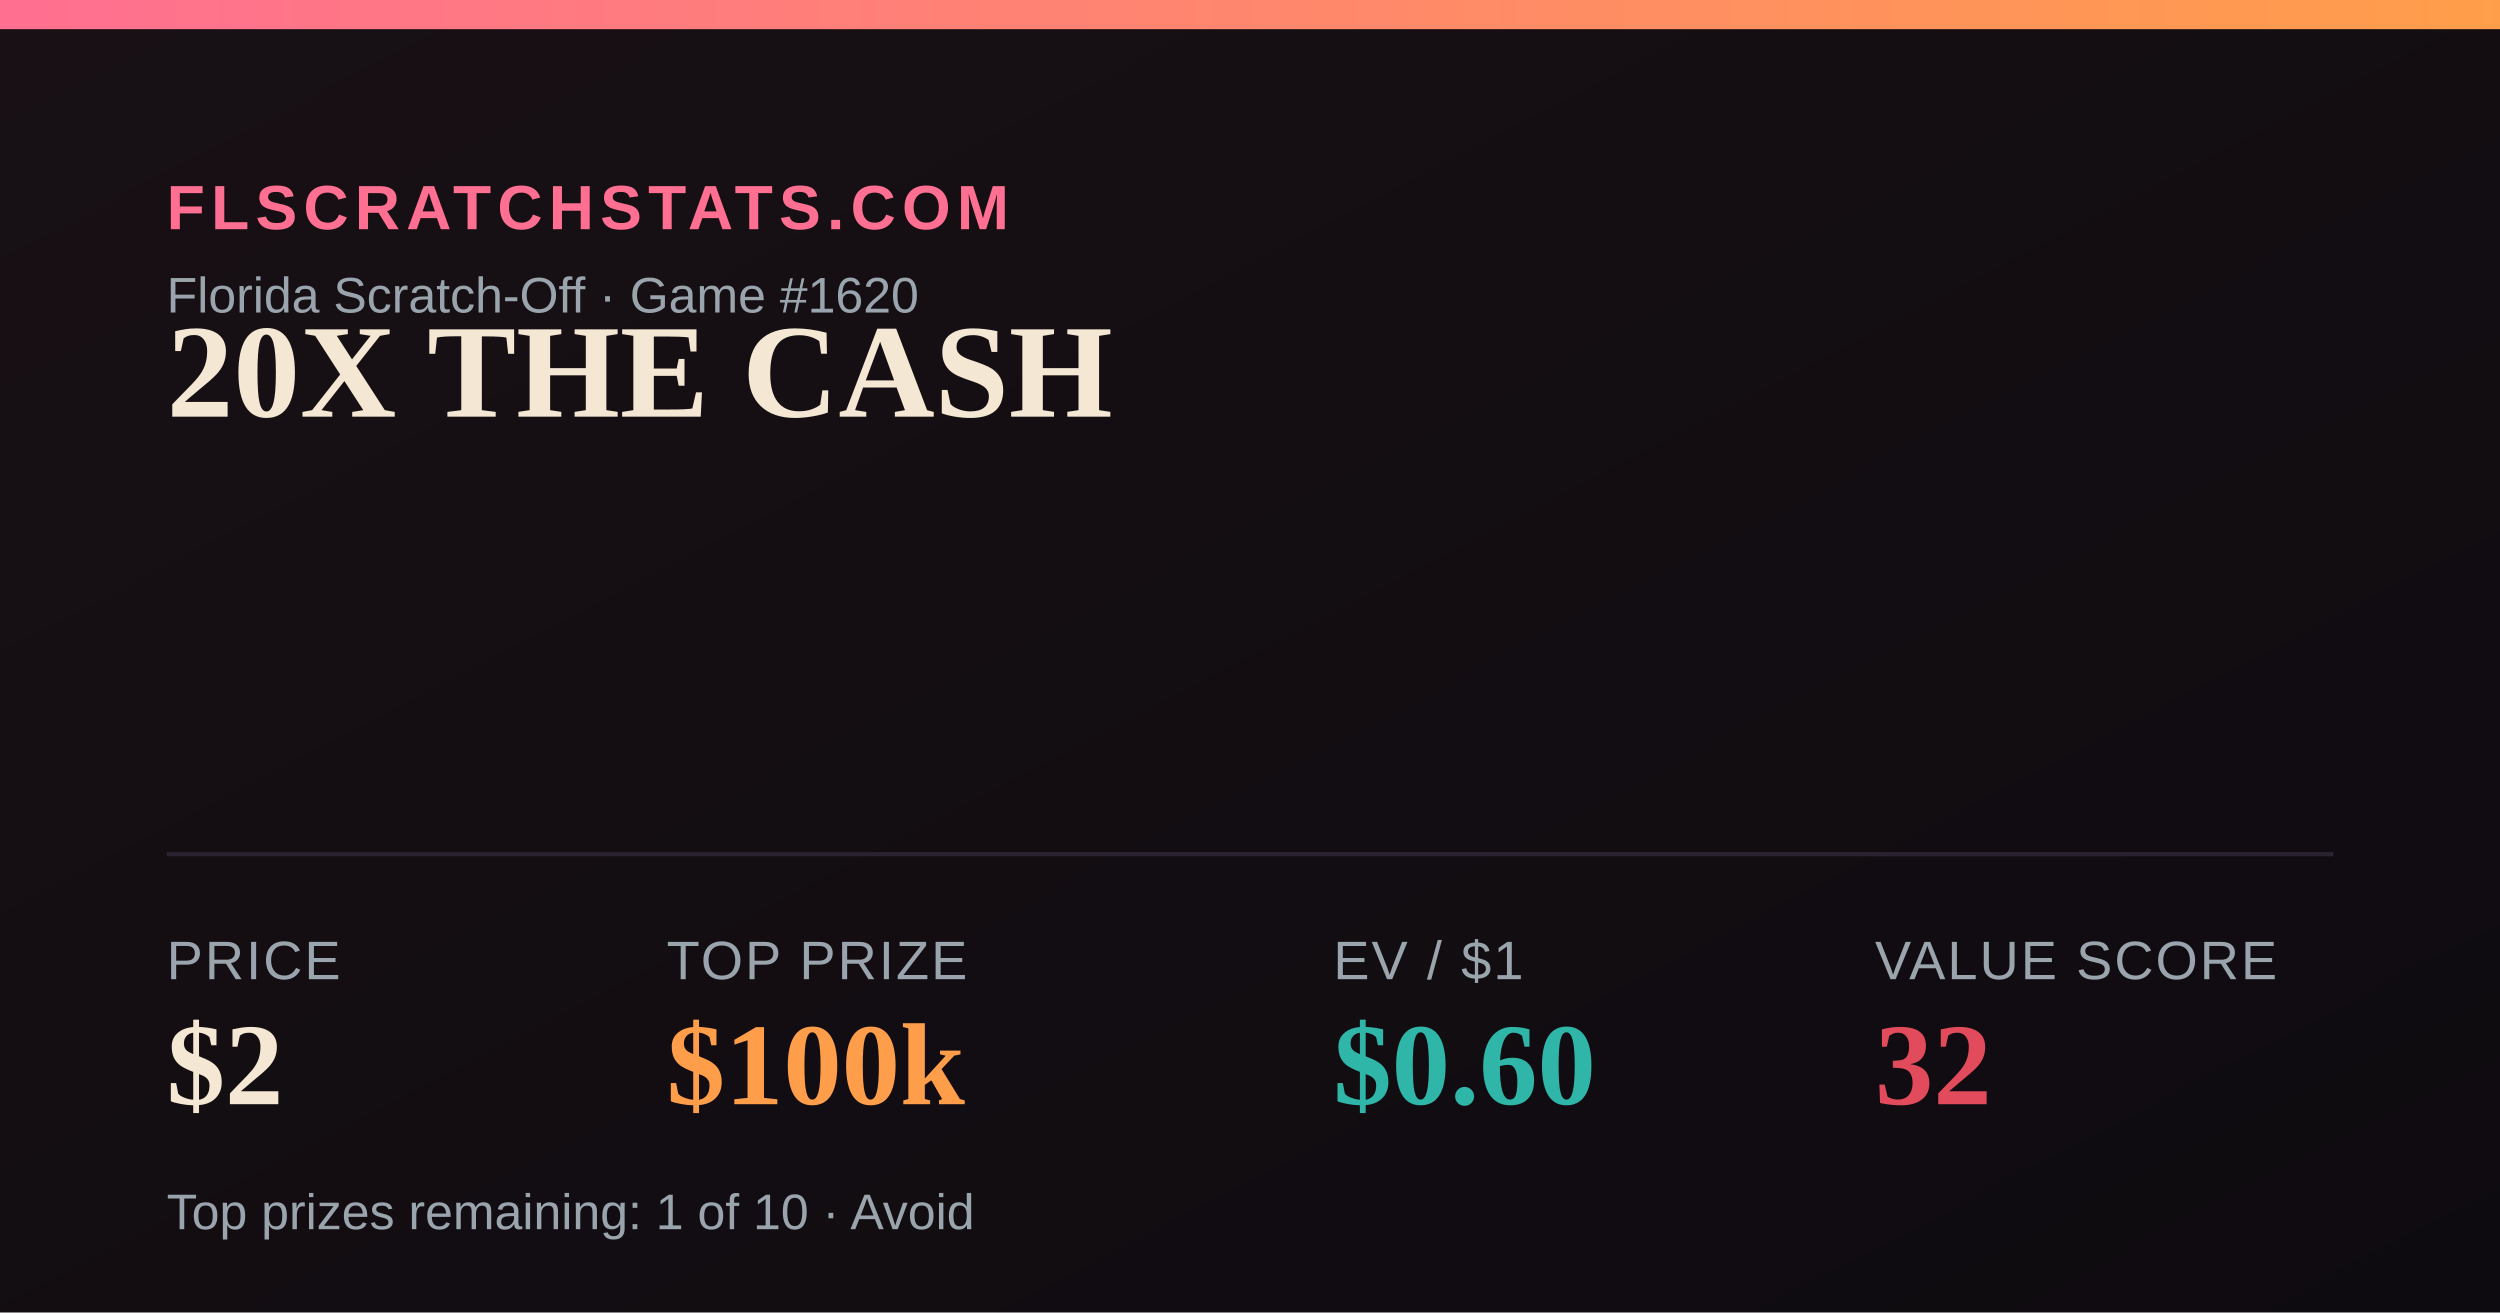
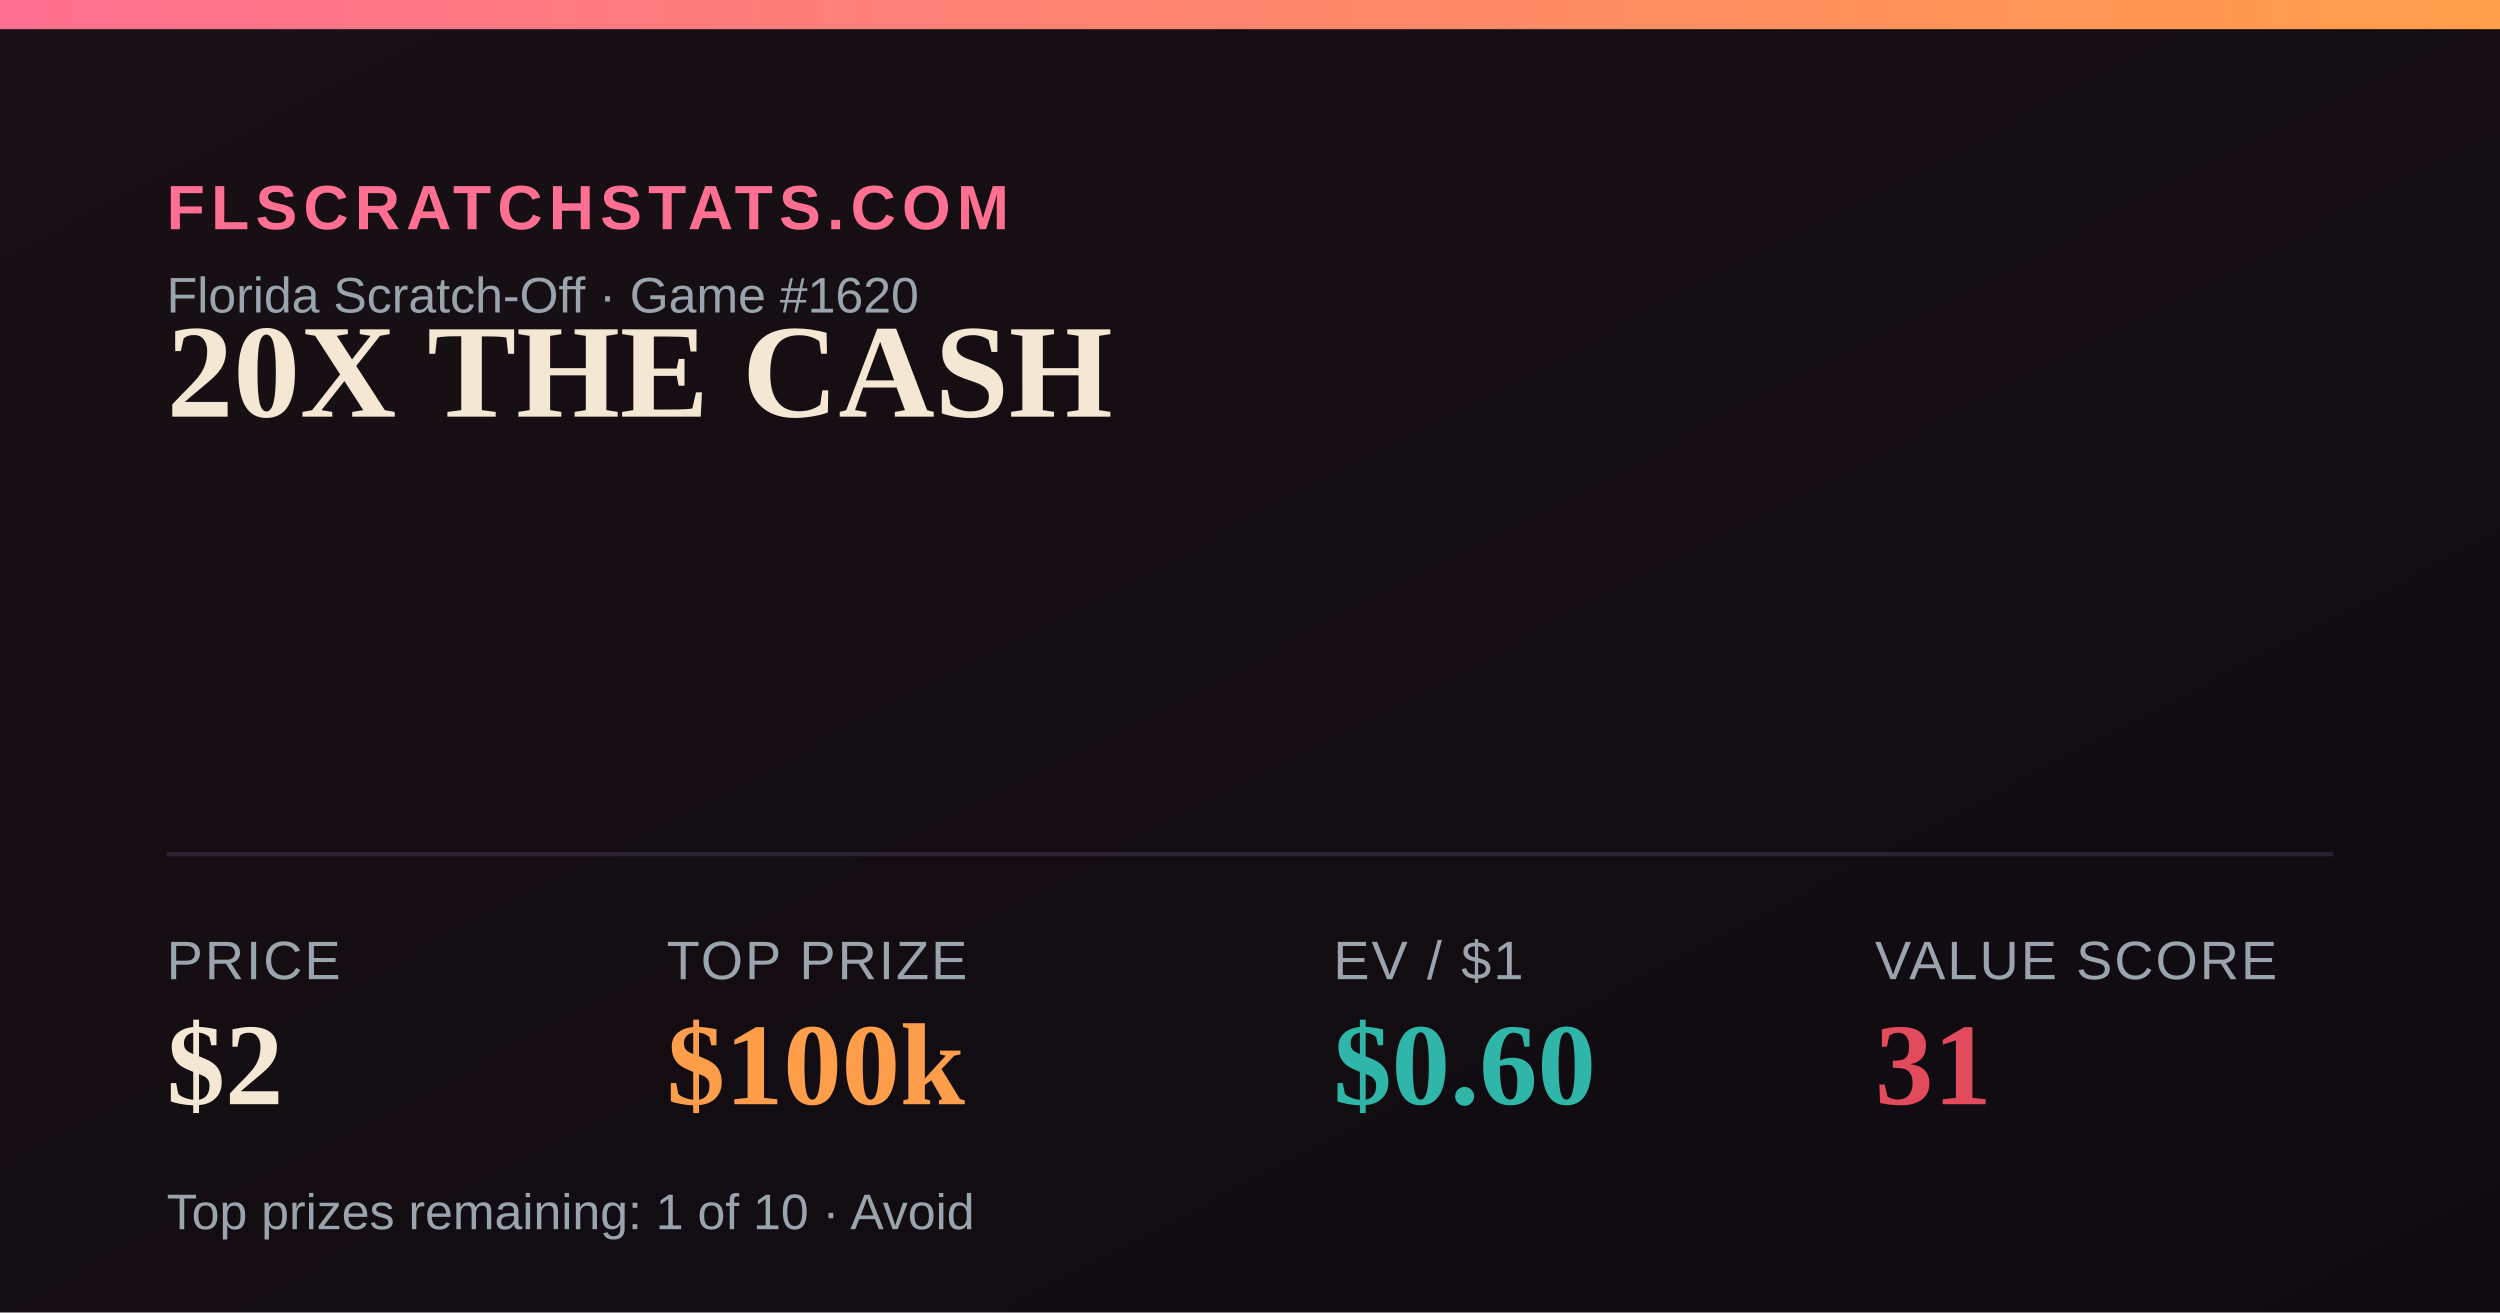
<svg xmlns="http://www.w3.org/2000/svg" width="1200" height="630" viewBox="0 0 1200 630">
  <defs>
    <linearGradient id="bg" x1="0" y1="0" x2="1" y2="1">
      <stop offset="0" stop-color="#181014" />
      <stop offset="1" stop-color="#0e0b10" />
    </linearGradient>
    <linearGradient id="accent" x1="0" y1="0" x2="1" y2="0">
      <stop offset="0" stop-color="#FF6F91" />
      <stop offset="1" stop-color="#FF9E4A" />
    </linearGradient>
  </defs>
  <rect width="1200" height="630" fill="url(#bg)" />
  <rect x="0" y="0" width="1200" height="14" fill="url(#accent)" />
  <text x="80" y="110" font-family="Arial,Helvetica,sans-serif" font-size="30" fill="#FF6F91" letter-spacing="3" font-weight="700">FLSCRATCHSTATS.COM</text>
  <text x="80" y="150" font-family="Arial,Helvetica,sans-serif" font-size="24" fill="#9aa4ad">Florida Scratch-Off · Game #1620</text>
  <text x="80" y="200" font-family="Georgia,'Times New Roman',serif" font-size="64" font-weight="700" fill="#F4E7D3">20X THE CASH</text>
  <line x1="80" y1="410" x2="1120" y2="410" stroke="#2a2230" stroke-width="2" />
  <text x="80" y="470" font-family="Arial,Helvetica,sans-serif" font-size="26" fill="#9aa4ad" letter-spacing="1">PRICE</text>
  <text x="80" y="530" font-family="Georgia,'Times New Roman',serif" font-size="56" font-weight="700" fill="#F4E7D3">$2</text>
  <text x="320" y="470" font-family="Arial,Helvetica,sans-serif" font-size="26" fill="#9aa4ad" letter-spacing="1">TOP PRIZE</text>
  <text x="320" y="530" font-family="Georgia,'Times New Roman',serif" font-size="56" font-weight="700" fill="#FF9E4A">$100k</text>
  <text x="640" y="470" font-family="Arial,Helvetica,sans-serif" font-size="26" fill="#9aa4ad" letter-spacing="1">EV / $1</text>
  <text x="640" y="530" font-family="Georgia,'Times New Roman',serif" font-size="56" font-weight="700" fill="#2FB6A8">$0.60</text>
  <text x="900" y="470" font-family="Arial,Helvetica,sans-serif" font-size="26" fill="#9aa4ad" letter-spacing="1">VALUE SCORE</text>
-   <text x="900" y="530" font-family="Georgia,'Times New Roman',serif" font-size="56" font-weight="700" fill="#E24B5B">32</text>
+   <text x="900" y="530" font-family="Georgia,'Times New Roman',serif" font-size="56" font-weight="700" fill="#E24B5B">31</text>
  <text x="80" y="590" font-family="Arial,Helvetica,sans-serif" font-size="24" fill="#9aa4ad">Top prizes remaining: 1 of 10 · Avoid</text>
</svg>
